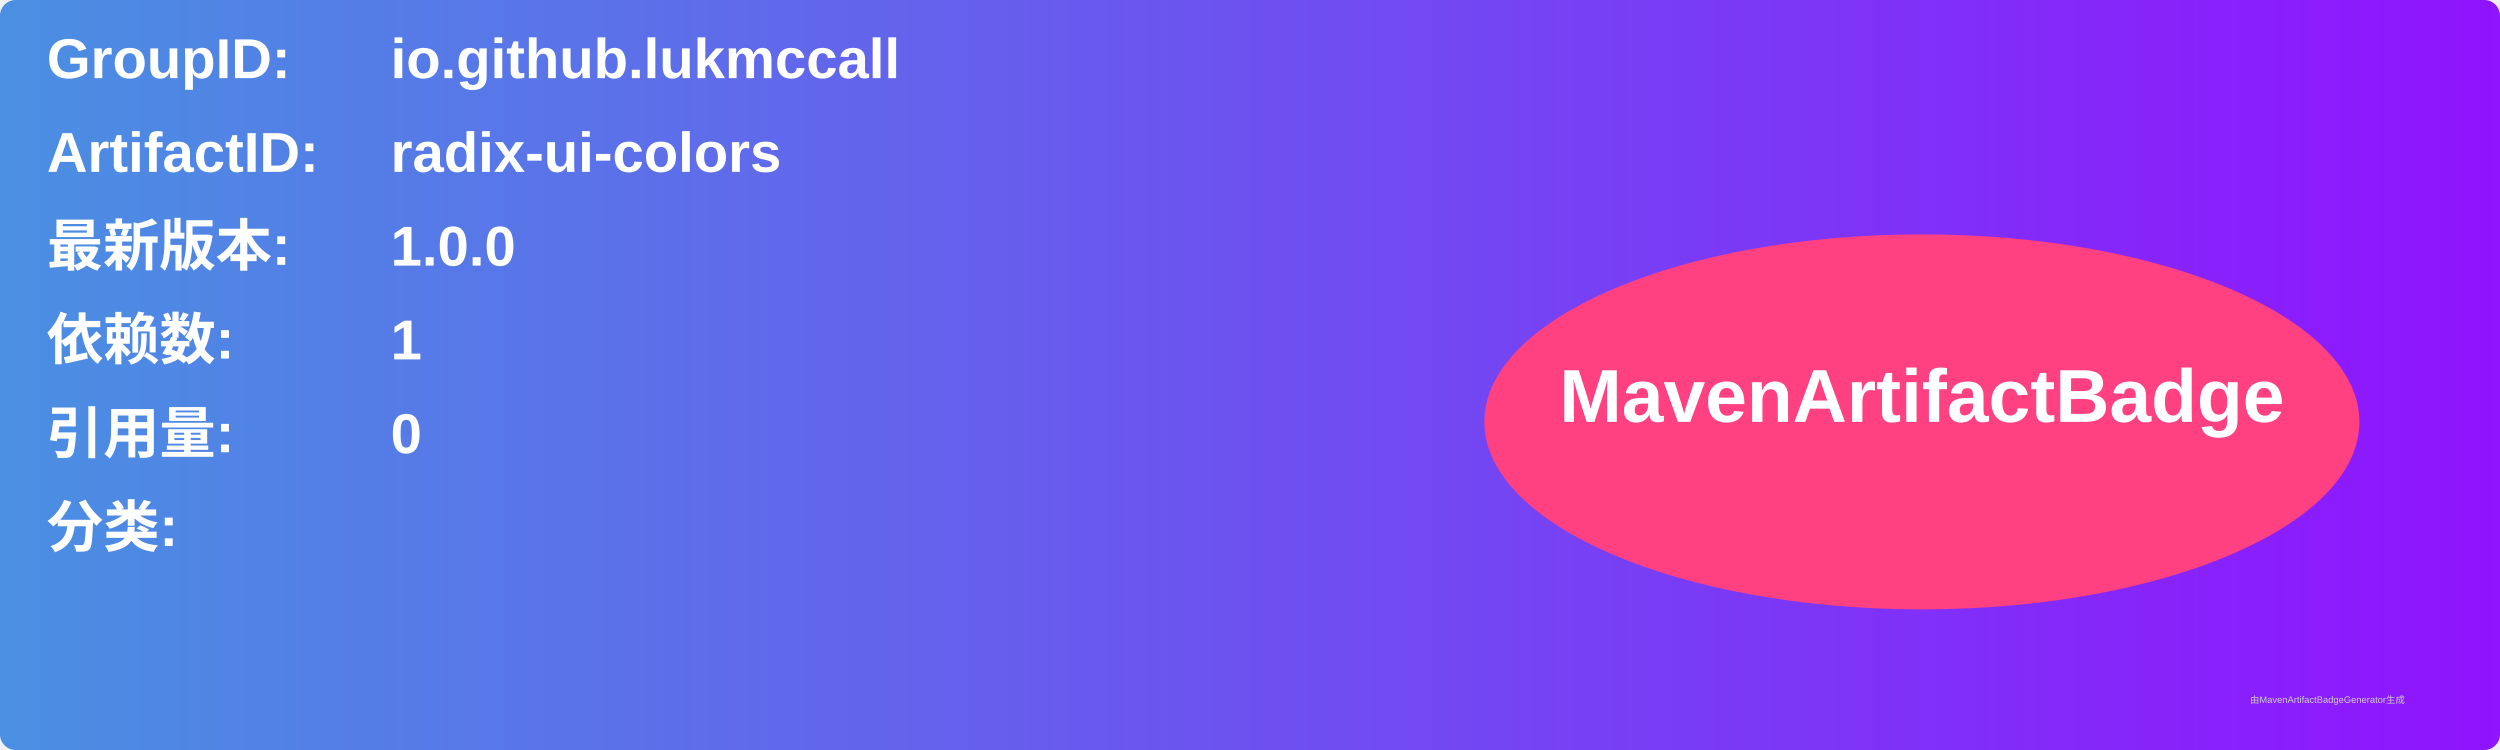
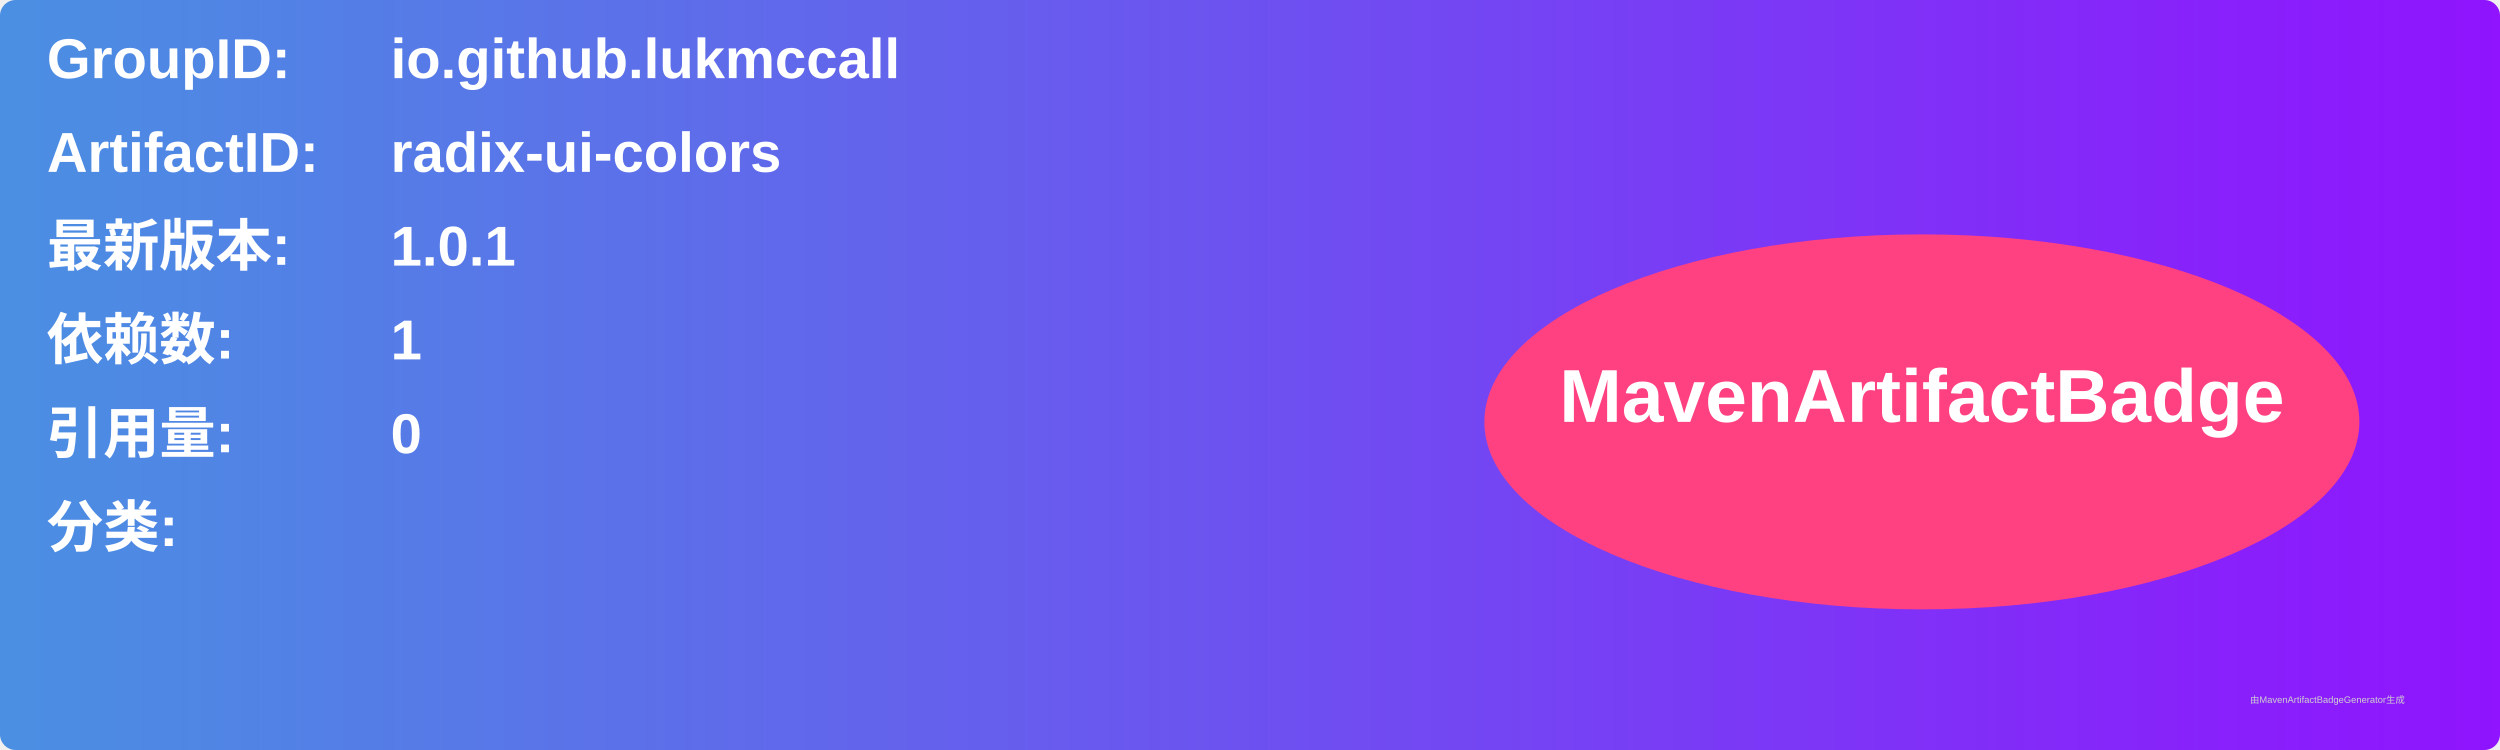
<svg xmlns="http://www.w3.org/2000/svg" width="800" height="240" viewBox="0 0 800 240">
  <linearGradient id="grad" x1="0%" y1="0%" x2="100%" y2="0%">
    <stop offset="0%" stop-color="#4a90e2" />
    <stop offset="100%" stop-color="#9013fe" />
  </linearGradient>
  <rect width="100%" height="100%" rx="5" ry="5" fill="url(#grad)" />
  <g transform="translate(15, 15)">
    <text x="0" y="10" font-family="Arial" font-size="18" fill="white" font-weight="bold" width="260">GroupID:</text>
    <text x="110" y="10" font-family="Arial" font-size="18" fill="white" font-weight="bold" width="460">io.github.lukmccall</text>
    <text x="0" y="40" font-family="Arial" font-size="18" fill="white" font-weight="bold" width="260">ArtifactID:</text>
    <text x="110" y="40" font-family="Arial" font-size="18" fill="white" font-weight="bold" width="460">radix-ui-colors</text>
    <text x="0" y="70" font-family="Arial" font-size="18" fill="white" font-weight="bold">最新版本:</text>
    <text x="110" y="70" font-family="Arial" font-size="18" fill="white" font-weight="bold">
-       <tspan font-weight="bold">1.0.0</tspan>
+       <tspan font-weight="bold">1.0.1</tspan>
    </text>
    <text x="0" y="100" font-family="Arial" font-size="18" fill="white" font-weight="bold">依赖数: </text>
    <text x="110" y="100" font-family="Arial" font-size="18" fill="white">
      <tspan font-weight="bold">1</tspan>
    </text>
    <text x="0" y="130" font-family="Arial" font-size="18" fill="white" font-weight="bold">引用量: </text>
    <text x="110" y="130" font-family="Arial" font-size="18" fill="white">
      <tspan font-weight="bold">0</tspan>
    </text>
    <text x="0" y="160" font-family="Arial" font-size="18" fill="white" font-weight="bold">分类:</text>
    <text x="10" y="190" font-family="Arial" font-size="10" fill="white">
      <tspan font-weight="bold" />
    </text>
    <ellipse cx="600" cy="120" rx="140" ry="60" fill="#ff4081" />
    <text x="600" y="120" text-anchor="middle" font-family="Arial" font-size="24" fill="white" font-weight="bold">MavenArtifactBadge</text>
  </g>
  <text x="720" y="225" font-family="Arial" font-size="3" fill="#d0d0d0">由MavenArtifactBadgeGenerator生成</text>
</svg>
